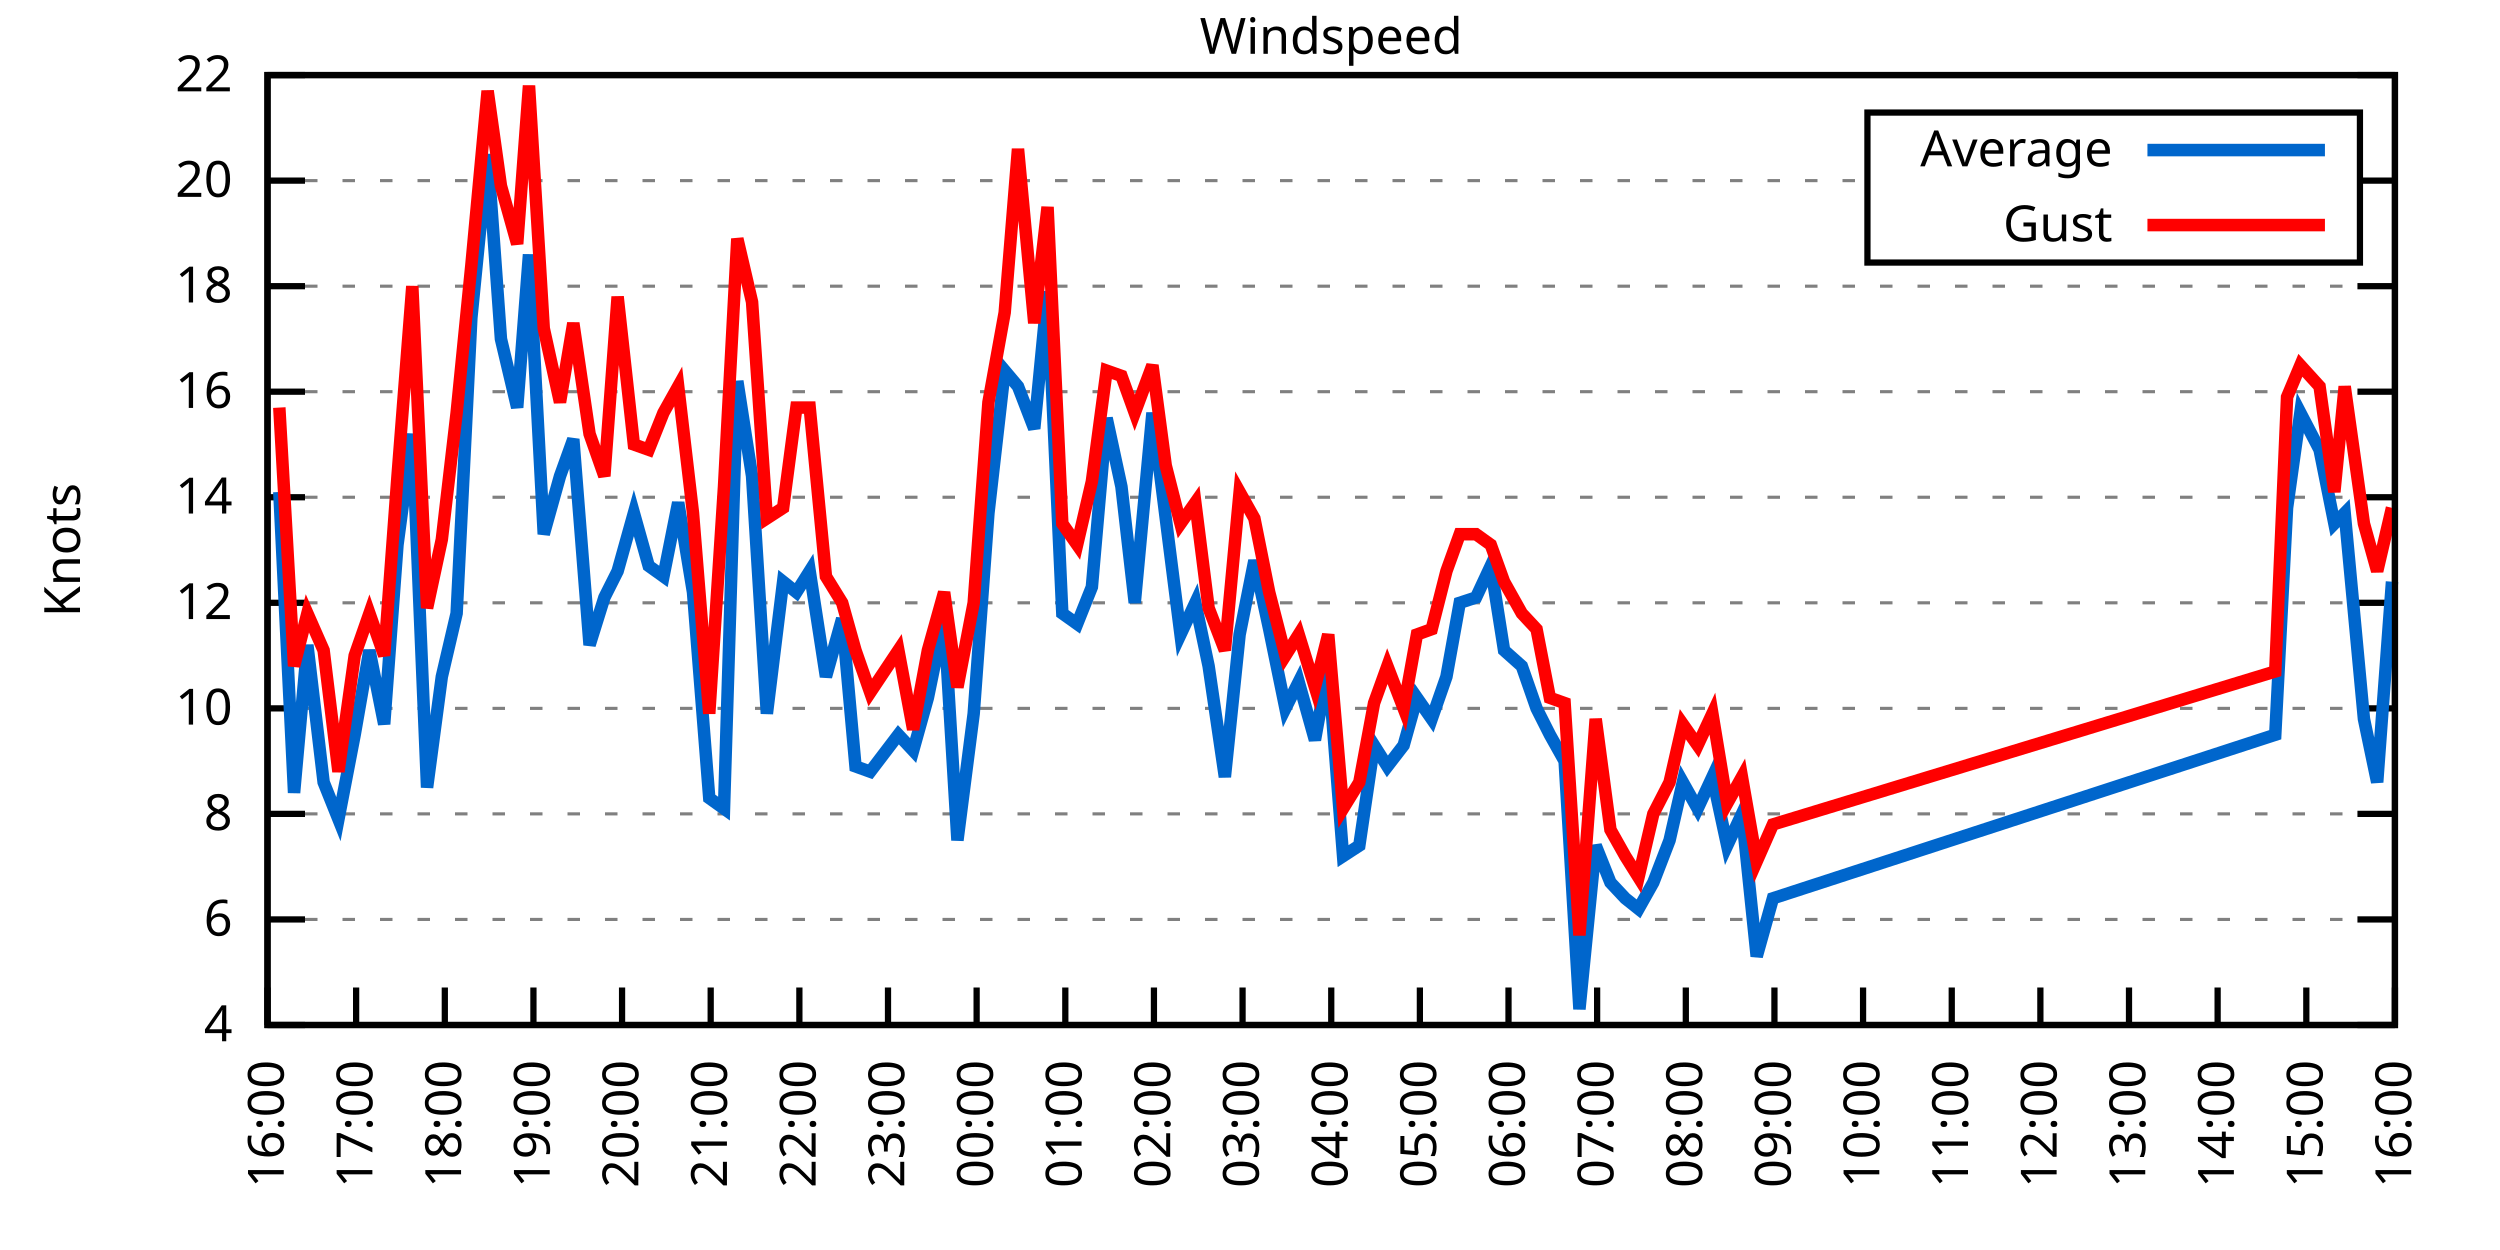
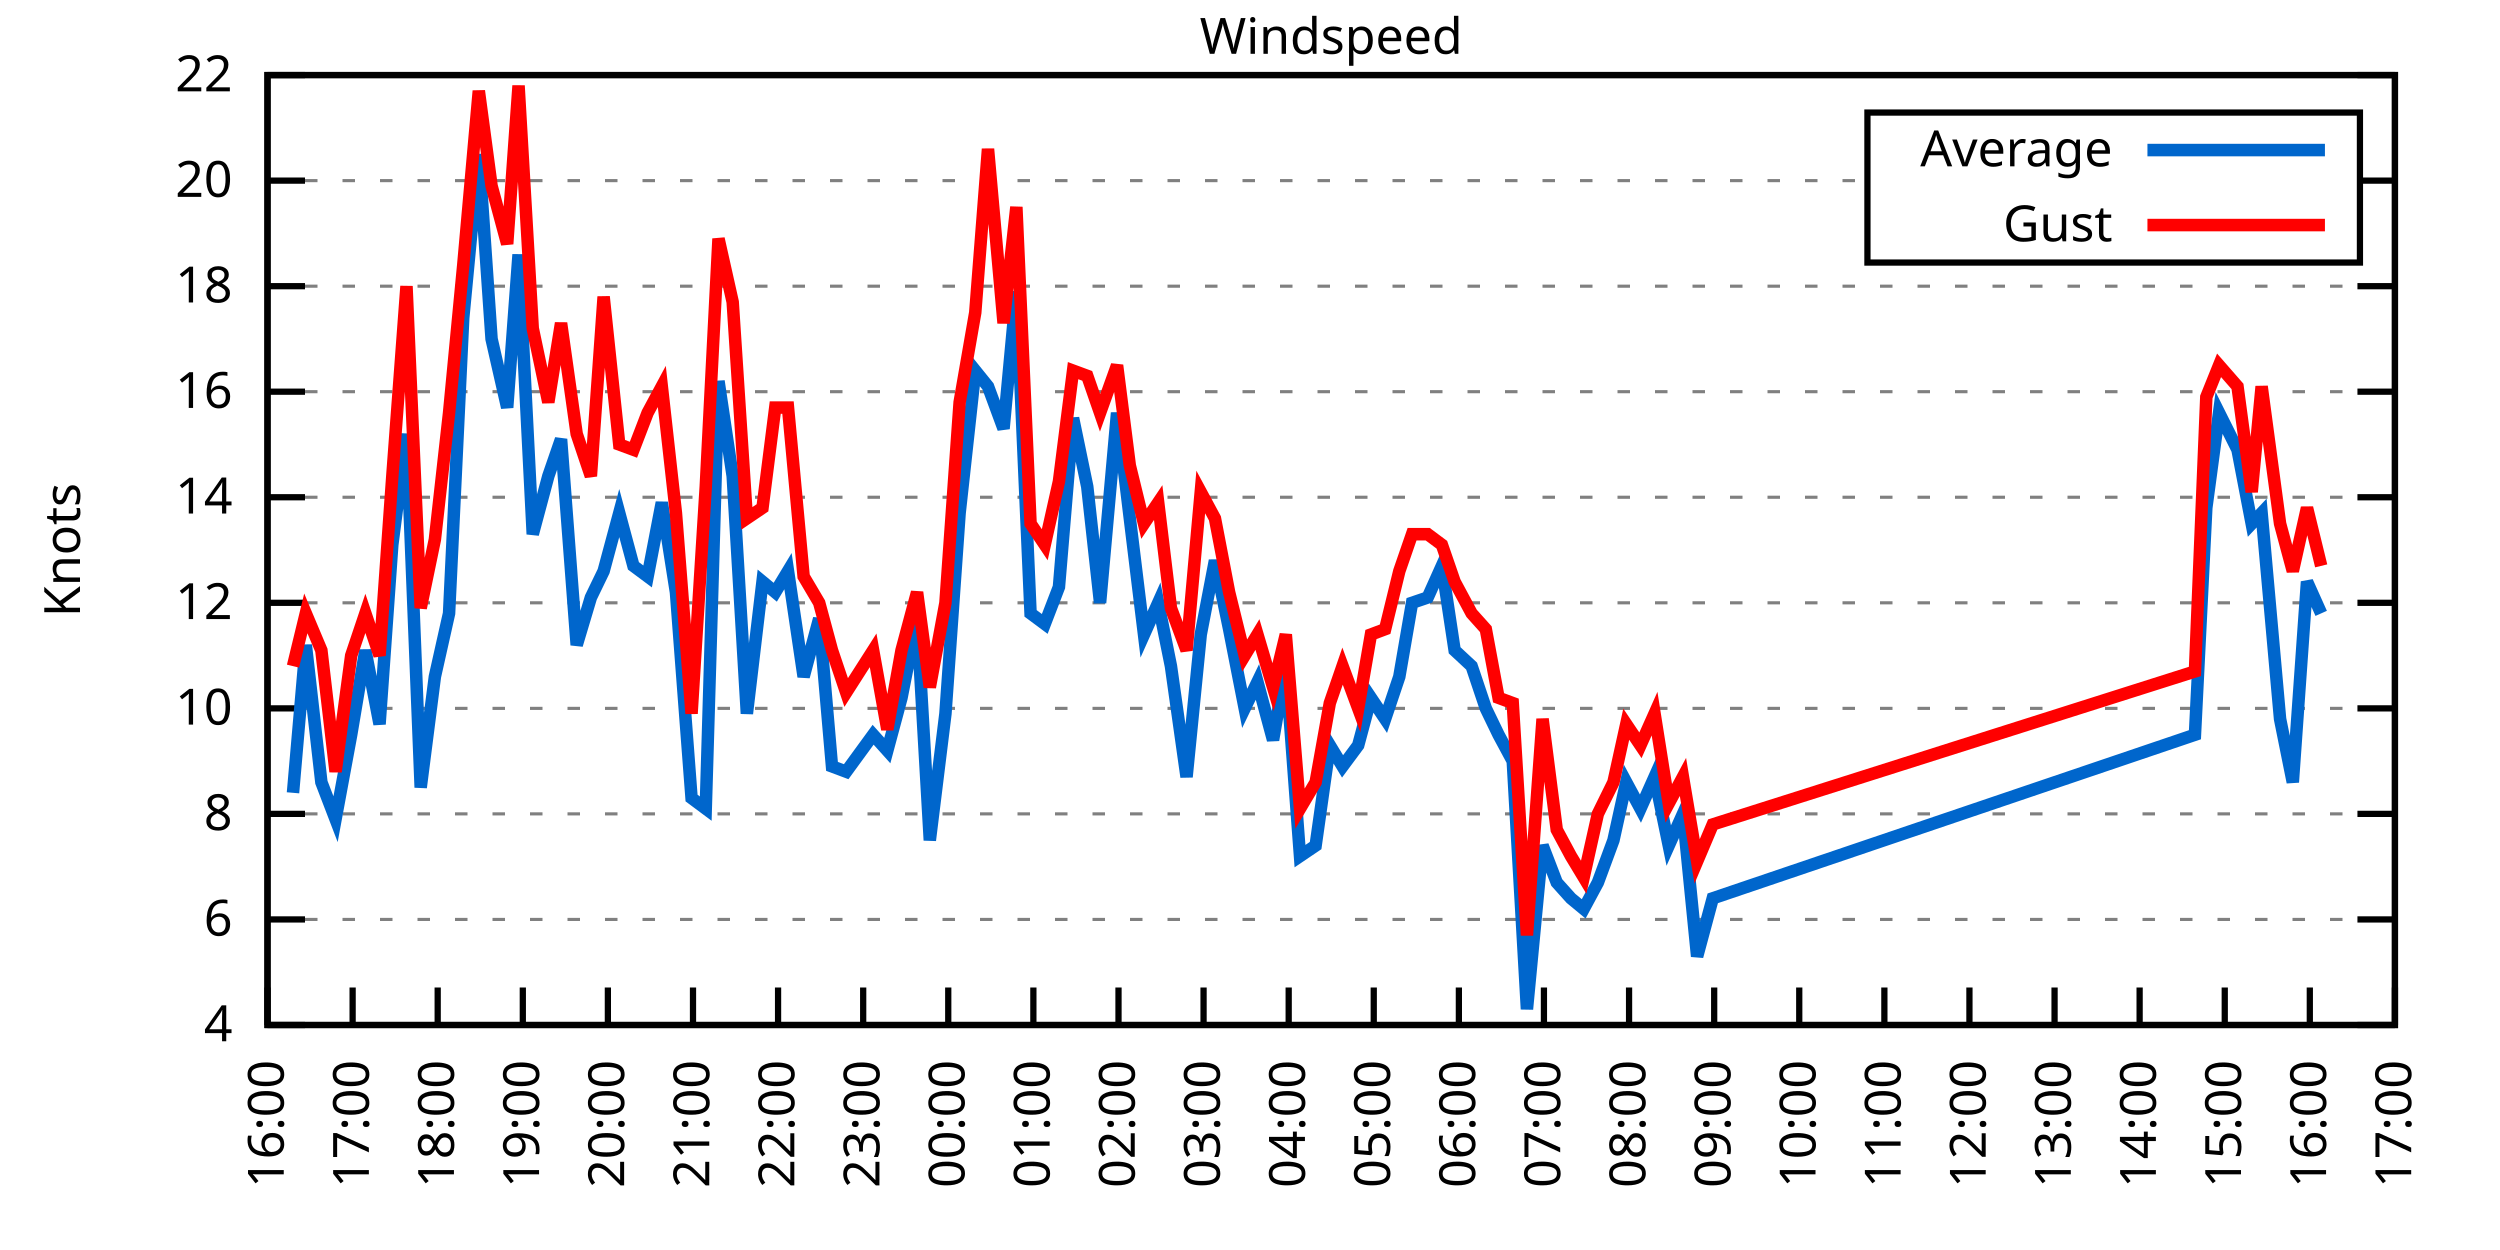
<svg xmlns="http://www.w3.org/2000/svg" xmlns:xlink="http://www.w3.org/1999/xlink" width="400" height="200" viewBox="0 0 400 200">
  <g id="gnuplot_canvas">
    <rect x="0" y="0" width="400" height="200" fill="none" />
    <defs>
      <circle id="gpDot" r="0.5" stroke-width="0.5" stroke="currentColor" />
      <path id="gpPt0" stroke-width="0.333" stroke="currentColor" d="M-1,0 h2 M0,-1 v2" />
      <path id="gpPt1" stroke-width="0.333" stroke="currentColor" d="M-1,-1 L1,1 M1,-1 L-1,1" />
      <path id="gpPt2" stroke-width="0.333" stroke="currentColor" d="M-1,0 L1,0 M0,-1 L0,1 M-1,-1 L1,1 M-1,1 L1,-1" />
      <rect id="gpPt3" stroke-width="0.333" stroke="currentColor" x="-1" y="-1" width="2" height="2" />
      <rect id="gpPt4" stroke-width="0.333" stroke="currentColor" fill="currentColor" x="-1" y="-1" width="2" height="2" />
      <circle id="gpPt5" stroke-width="0.333" stroke="currentColor" cx="0" cy="0" r="1" />
      <use xlink:href="#gpPt5" id="gpPt6" fill="currentColor" stroke="none" />
      <path id="gpPt7" stroke-width="0.333" stroke="currentColor" d="M0,-1.33 L-1.33,0.67 L1.33,0.67 z" />
      <use xlink:href="#gpPt7" id="gpPt8" fill="currentColor" stroke="none" />
      <use xlink:href="#gpPt7" id="gpPt9" stroke="currentColor" transform="rotate(180)" />
      <use xlink:href="#gpPt9" id="gpPt10" fill="currentColor" stroke="none" />
      <use xlink:href="#gpPt3" id="gpPt11" stroke="currentColor" transform="rotate(45)" />
      <use xlink:href="#gpPt11" id="gpPt12" fill="currentColor" stroke="none" />
      <path id="gpPt13" stroke-width="0.333" stroke="currentColor" d="M0,1.330 L1.265,0.411 L0.782,-1.067 L-0.782,-1.076 L-1.265,0.411 z" />
      <use xlink:href="#gpPt13" id="gpPt14" fill="currentColor" stroke="none" />
      <filter id="textbox" filterUnits="objectBoundingBox" x="0" y="0" height="1" width="1">
        <feFlood flood-color="white" flood-opacity="1" result="bgnd" />
        <feComposite in="SourceGraphic" in2="bgnd" operator="atop" />
      </filter>
      <filter id="greybox" filterUnits="objectBoundingBox" x="0" y="0" height="1" width="1">
        <feFlood flood-color="lightgrey" flood-opacity="1" result="grey" />
        <feComposite in="SourceGraphic" in2="grey" operator="atop" />
      </filter>
    </defs>
    <g fill="none" color="white" stroke="currentColor" stroke-width="1.00" stroke-linecap="butt" stroke-linejoin="miter">
</g>
    <g fill="none" color="black" stroke="currentColor" stroke-width="1.00" stroke-linecap="butt" stroke-linejoin="miter">
      <g stroke="none" shape-rendering="crispEdges">
        <polygon fill="rgb(255, 255, 255)" points="42.80,164.00 383.18,164.00 383.18,12.02 42.80,12.02 " />
      </g>
    </g>
    <g fill="none" color="black" stroke="currentColor" stroke-width="1.00" stroke-linecap="butt" stroke-linejoin="miter">
</g>
    <g fill="none" color="black" stroke="black" stroke-width="0.50" stroke-linecap="butt" stroke-linejoin="miter">
</g>
    <g fill="none" color="gray" stroke="currentColor" stroke-width="0.50" stroke-linecap="butt" stroke-linejoin="miter">
      <path stroke="gray" stroke-dasharray="2,4" class="gridline" d="M42.80,164.00 L383.19,164.00  " />
    </g>
    <g fill="none" color="gray" stroke="gray" stroke-width="1.00" stroke-linecap="butt" stroke-linejoin="miter">
</g>
    <g fill="none" color="black" stroke="currentColor" stroke-width="1.00" stroke-linecap="butt" stroke-linejoin="miter">
      <path stroke="black" d="M42.80,164.00 L48.80,164.00 M383.19,164.00 L377.19,164.00  " />
      <g transform="translate(37.20,166.60)" stroke="none" fill="black" font-family="Sans" font-size="8.00" text-anchor="end">
        <text>
          <tspan font-family="Sans"> 4</tspan>
        </text>
      </g>
    </g>
    <g fill="none" color="black" stroke="currentColor" stroke-width="1.00" stroke-linecap="butt" stroke-linejoin="miter">
</g>
    <g fill="none" color="black" stroke="black" stroke-width="0.50" stroke-linecap="butt" stroke-linejoin="miter">
</g>
    <g fill="none" color="gray" stroke="currentColor" stroke-width="0.50" stroke-linecap="butt" stroke-linejoin="miter">
      <path stroke="gray" stroke-dasharray="2,4" class="gridline" d="M42.80,147.11 L383.19,147.11  " />
    </g>
    <g fill="none" color="gray" stroke="gray" stroke-width="1.00" stroke-linecap="butt" stroke-linejoin="miter">
</g>
    <g fill="none" color="black" stroke="currentColor" stroke-width="1.00" stroke-linecap="butt" stroke-linejoin="miter">
      <path stroke="black" d="M42.80,147.11 L48.80,147.11 M383.19,147.11 L377.19,147.11  " />
      <g transform="translate(37.20,149.71)" stroke="none" fill="black" font-family="Sans" font-size="8.00" text-anchor="end">
        <text>
          <tspan font-family="Sans"> 6</tspan>
        </text>
      </g>
    </g>
    <g fill="none" color="black" stroke="currentColor" stroke-width="1.00" stroke-linecap="butt" stroke-linejoin="miter">
</g>
    <g fill="none" color="black" stroke="black" stroke-width="0.50" stroke-linecap="butt" stroke-linejoin="miter">
</g>
    <g fill="none" color="gray" stroke="currentColor" stroke-width="0.50" stroke-linecap="butt" stroke-linejoin="miter">
      <path stroke="gray" stroke-dasharray="2,4" class="gridline" d="M42.80,130.22 L383.19,130.22  " />
    </g>
    <g fill="none" color="gray" stroke="gray" stroke-width="1.00" stroke-linecap="butt" stroke-linejoin="miter">
</g>
    <g fill="none" color="black" stroke="currentColor" stroke-width="1.00" stroke-linecap="butt" stroke-linejoin="miter">
      <path stroke="black" d="M42.80,130.22 L48.80,130.22 M383.19,130.22 L377.19,130.22  " />
      <g transform="translate(37.20,132.82)" stroke="none" fill="black" font-family="Sans" font-size="8.00" text-anchor="end">
        <text>
          <tspan font-family="Sans"> 8</tspan>
        </text>
      </g>
    </g>
    <g fill="none" color="black" stroke="currentColor" stroke-width="1.00" stroke-linecap="butt" stroke-linejoin="miter">
</g>
    <g fill="none" color="black" stroke="black" stroke-width="0.50" stroke-linecap="butt" stroke-linejoin="miter">
</g>
    <g fill="none" color="gray" stroke="currentColor" stroke-width="0.50" stroke-linecap="butt" stroke-linejoin="miter">
      <path stroke="gray" stroke-dasharray="2,4" class="gridline" d="M42.80,113.34 L383.19,113.34  " />
    </g>
    <g fill="none" color="gray" stroke="gray" stroke-width="1.00" stroke-linecap="butt" stroke-linejoin="miter">
</g>
    <g fill="none" color="black" stroke="currentColor" stroke-width="1.00" stroke-linecap="butt" stroke-linejoin="miter">
      <path stroke="black" d="M42.80,113.34 L48.80,113.34 M383.19,113.34 L377.19,113.34  " />
      <g transform="translate(37.20,115.94)" stroke="none" fill="black" font-family="Sans" font-size="8.00" text-anchor="end">
        <text>
          <tspan font-family="Sans"> 10</tspan>
        </text>
      </g>
    </g>
    <g fill="none" color="black" stroke="currentColor" stroke-width="1.00" stroke-linecap="butt" stroke-linejoin="miter">
</g>
    <g fill="none" color="black" stroke="black" stroke-width="0.50" stroke-linecap="butt" stroke-linejoin="miter">
</g>
    <g fill="none" color="gray" stroke="currentColor" stroke-width="0.50" stroke-linecap="butt" stroke-linejoin="miter">
      <path stroke="gray" stroke-dasharray="2,4" class="gridline" d="M42.80,96.45 L383.19,96.45  " />
    </g>
    <g fill="none" color="gray" stroke="gray" stroke-width="1.00" stroke-linecap="butt" stroke-linejoin="miter">
</g>
    <g fill="none" color="black" stroke="currentColor" stroke-width="1.00" stroke-linecap="butt" stroke-linejoin="miter">
      <path stroke="black" d="M42.80,96.45 L48.80,96.45 M383.19,96.45 L377.19,96.45  " />
      <g transform="translate(37.20,99.05)" stroke="none" fill="black" font-family="Sans" font-size="8.00" text-anchor="end">
        <text>
          <tspan font-family="Sans"> 12</tspan>
        </text>
      </g>
    </g>
    <g fill="none" color="black" stroke="currentColor" stroke-width="1.00" stroke-linecap="butt" stroke-linejoin="miter">
</g>
    <g fill="none" color="black" stroke="black" stroke-width="0.50" stroke-linecap="butt" stroke-linejoin="miter">
</g>
    <g fill="none" color="gray" stroke="currentColor" stroke-width="0.50" stroke-linecap="butt" stroke-linejoin="miter">
      <path stroke="gray" stroke-dasharray="2,4" class="gridline" d="M42.80,79.56 L383.19,79.56  " />
    </g>
    <g fill="none" color="gray" stroke="gray" stroke-width="1.00" stroke-linecap="butt" stroke-linejoin="miter">
</g>
    <g fill="none" color="black" stroke="currentColor" stroke-width="1.00" stroke-linecap="butt" stroke-linejoin="miter">
      <path stroke="black" d="M42.80,79.56 L48.80,79.56 M383.19,79.56 L377.19,79.56  " />
      <g transform="translate(37.20,82.16)" stroke="none" fill="black" font-family="Sans" font-size="8.00" text-anchor="end">
        <text>
          <tspan font-family="Sans"> 14</tspan>
        </text>
      </g>
    </g>
    <g fill="none" color="black" stroke="currentColor" stroke-width="1.00" stroke-linecap="butt" stroke-linejoin="miter">
</g>
    <g fill="none" color="black" stroke="black" stroke-width="0.50" stroke-linecap="butt" stroke-linejoin="miter">
</g>
    <g fill="none" color="gray" stroke="currentColor" stroke-width="0.50" stroke-linecap="butt" stroke-linejoin="miter">
      <path stroke="gray" stroke-dasharray="2,4" class="gridline" d="M42.80,62.67 L383.19,62.67  " />
    </g>
    <g fill="none" color="gray" stroke="gray" stroke-width="1.00" stroke-linecap="butt" stroke-linejoin="miter">
</g>
    <g fill="none" color="black" stroke="currentColor" stroke-width="1.00" stroke-linecap="butt" stroke-linejoin="miter">
      <path stroke="black" d="M42.80,62.67 L48.80,62.67 M383.19,62.67 L377.19,62.67  " />
      <g transform="translate(37.20,65.27)" stroke="none" fill="black" font-family="Sans" font-size="8.00" text-anchor="end">
        <text>
          <tspan font-family="Sans"> 16</tspan>
        </text>
      </g>
    </g>
    <g fill="none" color="black" stroke="currentColor" stroke-width="1.00" stroke-linecap="butt" stroke-linejoin="miter">
</g>
    <g fill="none" color="black" stroke="black" stroke-width="0.50" stroke-linecap="butt" stroke-linejoin="miter">
</g>
    <g fill="none" color="gray" stroke="currentColor" stroke-width="0.50" stroke-linecap="butt" stroke-linejoin="miter">
      <path stroke="gray" stroke-dasharray="2,4" class="gridline" d="M42.80,45.79 L383.19,45.79  " />
    </g>
    <g fill="none" color="gray" stroke="gray" stroke-width="1.00" stroke-linecap="butt" stroke-linejoin="miter">
</g>
    <g fill="none" color="black" stroke="currentColor" stroke-width="1.00" stroke-linecap="butt" stroke-linejoin="miter">
      <path stroke="black" d="M42.80,45.79 L48.80,45.79 M383.19,45.79 L377.19,45.79  " />
      <g transform="translate(37.20,48.39)" stroke="none" fill="black" font-family="Sans" font-size="8.00" text-anchor="end">
        <text>
          <tspan font-family="Sans"> 18</tspan>
        </text>
      </g>
    </g>
    <g fill="none" color="black" stroke="currentColor" stroke-width="1.00" stroke-linecap="butt" stroke-linejoin="miter">
</g>
    <g fill="none" color="black" stroke="black" stroke-width="0.50" stroke-linecap="butt" stroke-linejoin="miter">
</g>
    <g fill="none" color="gray" stroke="currentColor" stroke-width="0.50" stroke-linecap="butt" stroke-linejoin="miter">
      <path stroke="gray" stroke-dasharray="2,4" class="gridline" d="M42.80,28.90 L298.79,28.90 M377.59,28.90 L383.19,28.90  " />
    </g>
    <g fill="none" color="gray" stroke="gray" stroke-width="1.00" stroke-linecap="butt" stroke-linejoin="miter">
</g>
    <g fill="none" color="black" stroke="currentColor" stroke-width="1.00" stroke-linecap="butt" stroke-linejoin="miter">
      <path stroke="black" d="M42.80,28.90 L48.80,28.90 M383.19,28.90 L377.19,28.90  " />
      <g transform="translate(37.20,31.50)" stroke="none" fill="black" font-family="Sans" font-size="8.00" text-anchor="end">
        <text>
          <tspan font-family="Sans"> 20</tspan>
        </text>
      </g>
    </g>
    <g fill="none" color="black" stroke="currentColor" stroke-width="1.00" stroke-linecap="butt" stroke-linejoin="miter">
</g>
    <g fill="none" color="black" stroke="black" stroke-width="0.50" stroke-linecap="butt" stroke-linejoin="miter">
</g>
    <g fill="none" color="gray" stroke="currentColor" stroke-width="0.50" stroke-linecap="butt" stroke-linejoin="miter">
      <path stroke="gray" stroke-dasharray="2,4" class="gridline" d="M42.80,12.01 L383.19,12.01  " />
    </g>
    <g fill="none" color="gray" stroke="gray" stroke-width="1.00" stroke-linecap="butt" stroke-linejoin="miter">
</g>
    <g fill="none" color="black" stroke="currentColor" stroke-width="1.00" stroke-linecap="butt" stroke-linejoin="miter">
      <path stroke="black" d="M42.80,12.01 L48.80,12.01 M383.19,12.01 L377.19,12.01  " />
      <g transform="translate(37.20,14.61)" stroke="none" fill="black" font-family="Sans" font-size="8.00" text-anchor="end">
        <text>
          <tspan font-family="Sans"> 22</tspan>
        </text>
      </g>
    </g>
    <g fill="none" color="black" stroke="currentColor" stroke-width="1.00" stroke-linecap="butt" stroke-linejoin="miter">
      <path stroke="black" d="M42.80,164.00 L42.80,158.00  " />
      <g transform="translate(45.40,169.60) rotate(270.00)" stroke="none" fill="black" font-family="Sans" font-size="8.00" text-anchor="end">
        <text>
          <tspan font-family="Sans">16:00</tspan>
        </text>
      </g>
    </g>
    <g fill="none" color="black" stroke="currentColor" stroke-width="1.00" stroke-linecap="butt" stroke-linejoin="miter">
-       <path stroke="black" d="M56.98,164.00 L56.98,158.00  " />
-       <g transform="translate(59.58,169.60) rotate(270.00)" stroke="none" fill="black" font-family="Sans" font-size="8.00" text-anchor="end">
+       <path stroke="black" d="M56.42,164.00 L56.42,158.00  " />
+       <g transform="translate(59.02,169.60) rotate(270.00)" stroke="none" fill="black" font-family="Sans" font-size="8.00" text-anchor="end">
        <text>
          <tspan font-family="Sans">17:00</tspan>
        </text>
      </g>
    </g>
    <g fill="none" color="black" stroke="currentColor" stroke-width="1.00" stroke-linecap="butt" stroke-linejoin="miter">
-       <path stroke="black" d="M71.17,164.00 L71.17,158.00  " />
-       <g transform="translate(73.77,169.60) rotate(270.00)" stroke="none" fill="black" font-family="Sans" font-size="8.00" text-anchor="end">
+       <path stroke="black" d="M70.03,164.00 L70.03,158.00  " />
+       <g transform="translate(72.63,169.60) rotate(270.00)" stroke="none" fill="black" font-family="Sans" font-size="8.00" text-anchor="end">
        <text>
          <tspan font-family="Sans">18:00</tspan>
        </text>
      </g>
    </g>
    <g fill="none" color="black" stroke="currentColor" stroke-width="1.00" stroke-linecap="butt" stroke-linejoin="miter">
-       <path stroke="black" d="M85.35,164.00 L85.35,158.00  " />
-       <g transform="translate(87.95,169.60) rotate(270.00)" stroke="none" fill="black" font-family="Sans" font-size="8.00" text-anchor="end">
+       <path stroke="black" d="M83.65,164.00 L83.65,158.00  " />
+       <g transform="translate(86.25,169.60) rotate(270.00)" stroke="none" fill="black" font-family="Sans" font-size="8.00" text-anchor="end">
        <text>
          <tspan font-family="Sans">19:00</tspan>
        </text>
      </g>
    </g>
    <g fill="none" color="black" stroke="currentColor" stroke-width="1.00" stroke-linecap="butt" stroke-linejoin="miter">
-       <path stroke="black" d="M99.53,164.00 L99.53,158.00  " />
-       <g transform="translate(102.13,169.60) rotate(270.00)" stroke="none" fill="black" font-family="Sans" font-size="8.00" text-anchor="end">
+       <path stroke="black" d="M97.26,164.00 L97.26,158.00  " />
+       <g transform="translate(99.86,169.60) rotate(270.00)" stroke="none" fill="black" font-family="Sans" font-size="8.00" text-anchor="end">
        <text>
          <tspan font-family="Sans">20:00</tspan>
        </text>
      </g>
    </g>
    <g fill="none" color="black" stroke="currentColor" stroke-width="1.00" stroke-linecap="butt" stroke-linejoin="miter">
-       <path stroke="black" d="M113.71,164.00 L113.71,158.00  " />
-       <g transform="translate(116.31,169.60) rotate(270.00)" stroke="none" fill="black" font-family="Sans" font-size="8.00" text-anchor="end">
+       <path stroke="black" d="M110.88,164.00 L110.88,158.00  " />
+       <g transform="translate(113.48,169.60) rotate(270.00)" stroke="none" fill="black" font-family="Sans" font-size="8.00" text-anchor="end">
        <text>
          <tspan font-family="Sans">21:00</tspan>
        </text>
      </g>
    </g>
    <g fill="none" color="black" stroke="currentColor" stroke-width="1.00" stroke-linecap="butt" stroke-linejoin="miter">
-       <path stroke="black" d="M127.90,164.00 L127.90,158.00  " />
-       <g transform="translate(130.50,169.60) rotate(270.00)" stroke="none" fill="black" font-family="Sans" font-size="8.00" text-anchor="end">
+       <path stroke="black" d="M124.49,164.00 L124.49,158.00  " />
+       <g transform="translate(127.09,169.60) rotate(270.00)" stroke="none" fill="black" font-family="Sans" font-size="8.00" text-anchor="end">
        <text>
          <tspan font-family="Sans">22:00</tspan>
        </text>
      </g>
    </g>
    <g fill="none" color="black" stroke="currentColor" stroke-width="1.00" stroke-linecap="butt" stroke-linejoin="miter">
-       <path stroke="black" d="M142.08,164.00 L142.08,158.00  " />
-       <g transform="translate(144.68,169.60) rotate(270.00)" stroke="none" fill="black" font-family="Sans" font-size="8.00" text-anchor="end">
+       <path stroke="black" d="M138.11,164.00 L138.11,158.00  " />
+       <g transform="translate(140.71,169.60) rotate(270.00)" stroke="none" fill="black" font-family="Sans" font-size="8.00" text-anchor="end">
        <text>
          <tspan font-family="Sans">23:00</tspan>
        </text>
      </g>
    </g>
    <g fill="none" color="black" stroke="currentColor" stroke-width="1.00" stroke-linecap="butt" stroke-linejoin="miter">
-       <path stroke="black" d="M156.26,164.00 L156.26,158.00  " />
-       <g transform="translate(158.86,169.60) rotate(270.00)" stroke="none" fill="black" font-family="Sans" font-size="8.00" text-anchor="end">
+       <path stroke="black" d="M151.72,164.00 L151.72,158.00  " />
+       <g transform="translate(154.32,169.60) rotate(270.00)" stroke="none" fill="black" font-family="Sans" font-size="8.00" text-anchor="end">
        <text>
          <tspan font-family="Sans">00:00</tspan>
        </text>
      </g>
    </g>
    <g fill="none" color="black" stroke="currentColor" stroke-width="1.00" stroke-linecap="butt" stroke-linejoin="miter">
-       <path stroke="black" d="M170.45,164.00 L170.45,158.00  " />
-       <g transform="translate(173.05,169.60) rotate(270.00)" stroke="none" fill="black" font-family="Sans" font-size="8.00" text-anchor="end">
+       <path stroke="black" d="M165.34,164.00 L165.34,158.00  " />
+       <g transform="translate(167.94,169.60) rotate(270.00)" stroke="none" fill="black" font-family="Sans" font-size="8.00" text-anchor="end">
        <text>
          <tspan font-family="Sans">01:00</tspan>
        </text>
      </g>
    </g>
    <g fill="none" color="black" stroke="currentColor" stroke-width="1.00" stroke-linecap="butt" stroke-linejoin="miter">
-       <path stroke="black" d="M184.63,164.00 L184.63,158.00  " />
-       <g transform="translate(187.23,169.60) rotate(270.00)" stroke="none" fill="black" font-family="Sans" font-size="8.00" text-anchor="end">
+       <path stroke="black" d="M178.96,164.00 L178.96,158.00  " />
+       <g transform="translate(181.56,169.60) rotate(270.00)" stroke="none" fill="black" font-family="Sans" font-size="8.00" text-anchor="end">
        <text>
          <tspan font-family="Sans">02:00</tspan>
        </text>
      </g>
    </g>
    <g fill="none" color="black" stroke="currentColor" stroke-width="1.00" stroke-linecap="butt" stroke-linejoin="miter">
-       <path stroke="black" d="M198.81,164.00 L198.81,158.00  " />
-       <g transform="translate(201.41,169.60) rotate(270.00)" stroke="none" fill="black" font-family="Sans" font-size="8.00" text-anchor="end">
+       <path stroke="black" d="M192.57,164.00 L192.57,158.00  " />
+       <g transform="translate(195.17,169.60) rotate(270.00)" stroke="none" fill="black" font-family="Sans" font-size="8.00" text-anchor="end">
        <text>
          <tspan font-family="Sans">03:00</tspan>
        </text>
      </g>
    </g>
    <g fill="none" color="black" stroke="currentColor" stroke-width="1.00" stroke-linecap="butt" stroke-linejoin="miter">
-       <path stroke="black" d="M213.00,164.00 L213.00,158.00  " />
-       <g transform="translate(215.60,169.60) rotate(270.00)" stroke="none" fill="black" font-family="Sans" font-size="8.00" text-anchor="end">
+       <path stroke="black" d="M206.19,164.00 L206.19,158.00  " />
+       <g transform="translate(208.79,169.60) rotate(270.00)" stroke="none" fill="black" font-family="Sans" font-size="8.00" text-anchor="end">
        <text>
          <tspan font-family="Sans">04:00</tspan>
        </text>
      </g>
    </g>
    <g fill="none" color="black" stroke="currentColor" stroke-width="1.00" stroke-linecap="butt" stroke-linejoin="miter">
-       <path stroke="black" d="M227.18,164.00 L227.18,158.00  " />
-       <g transform="translate(229.78,169.60) rotate(270.00)" stroke="none" fill="black" font-family="Sans" font-size="8.00" text-anchor="end">
+       <path stroke="black" d="M219.80,164.00 L219.80,158.00  " />
+       <g transform="translate(222.40,169.60) rotate(270.00)" stroke="none" fill="black" font-family="Sans" font-size="8.00" text-anchor="end">
        <text>
          <tspan font-family="Sans">05:00</tspan>
        </text>
      </g>
    </g>
    <g fill="none" color="black" stroke="currentColor" stroke-width="1.00" stroke-linecap="butt" stroke-linejoin="miter">
-       <path stroke="black" d="M241.36,164.00 L241.36,158.00  " />
-       <g transform="translate(243.96,169.60) rotate(270.00)" stroke="none" fill="black" font-family="Sans" font-size="8.00" text-anchor="end">
+       <path stroke="black" d="M233.42,164.00 L233.42,158.00  " />
+       <g transform="translate(236.02,169.60) rotate(270.00)" stroke="none" fill="black" font-family="Sans" font-size="8.00" text-anchor="end">
        <text>
          <tspan font-family="Sans">06:00</tspan>
        </text>
      </g>
    </g>
    <g fill="none" color="black" stroke="currentColor" stroke-width="1.00" stroke-linecap="butt" stroke-linejoin="miter">
-       <path stroke="black" d="M255.54,164.00 L255.54,158.00  " />
-       <g transform="translate(258.14,169.60) rotate(270.00)" stroke="none" fill="black" font-family="Sans" font-size="8.00" text-anchor="end">
+       <path stroke="black" d="M247.03,164.00 L247.03,158.00  " />
+       <g transform="translate(249.63,169.60) rotate(270.00)" stroke="none" fill="black" font-family="Sans" font-size="8.00" text-anchor="end">
        <text>
          <tspan font-family="Sans">07:00</tspan>
        </text>
      </g>
    </g>
    <g fill="none" color="black" stroke="currentColor" stroke-width="1.00" stroke-linecap="butt" stroke-linejoin="miter">
-       <path stroke="black" d="M269.73,164.00 L269.73,158.00  " />
-       <g transform="translate(272.33,169.60) rotate(270.00)" stroke="none" fill="black" font-family="Sans" font-size="8.00" text-anchor="end">
+       <path stroke="black" d="M260.65,164.00 L260.65,158.00  " />
+       <g transform="translate(263.25,169.60) rotate(270.00)" stroke="none" fill="black" font-family="Sans" font-size="8.00" text-anchor="end">
        <text>
          <tspan font-family="Sans">08:00</tspan>
        </text>
      </g>
    </g>
    <g fill="none" color="black" stroke="currentColor" stroke-width="1.00" stroke-linecap="butt" stroke-linejoin="miter">
-       <path stroke="black" d="M283.91,164.00 L283.91,158.00  " />
-       <g transform="translate(286.51,169.60) rotate(270.00)" stroke="none" fill="black" font-family="Sans" font-size="8.00" text-anchor="end">
+       <path stroke="black" d="M274.27,164.00 L274.27,158.00  " />
+       <g transform="translate(276.87,169.60) rotate(270.00)" stroke="none" fill="black" font-family="Sans" font-size="8.00" text-anchor="end">
        <text>
          <tspan font-family="Sans">09:00</tspan>
        </text>
      </g>
    </g>
    <g fill="none" color="black" stroke="currentColor" stroke-width="1.00" stroke-linecap="butt" stroke-linejoin="miter">
-       <path stroke="black" d="M298.09,164.00 L298.09,158.00  " />
-       <g transform="translate(300.69,169.60) rotate(270.00)" stroke="none" fill="black" font-family="Sans" font-size="8.00" text-anchor="end">
+       <path stroke="black" d="M287.88,164.00 L287.88,158.00  " />
+       <g transform="translate(290.48,169.60) rotate(270.00)" stroke="none" fill="black" font-family="Sans" font-size="8.00" text-anchor="end">
        <text>
          <tspan font-family="Sans">10:00</tspan>
        </text>
      </g>
    </g>
    <g fill="none" color="black" stroke="currentColor" stroke-width="1.00" stroke-linecap="butt" stroke-linejoin="miter">
-       <path stroke="black" d="M312.28,164.00 L312.28,158.00  " />
-       <g transform="translate(314.88,169.60) rotate(270.00)" stroke="none" fill="black" font-family="Sans" font-size="8.00" text-anchor="end">
+       <path stroke="black" d="M301.50,164.00 L301.50,158.00  " />
+       <g transform="translate(304.10,169.60) rotate(270.00)" stroke="none" fill="black" font-family="Sans" font-size="8.00" text-anchor="end">
        <text>
          <tspan font-family="Sans">11:00</tspan>
        </text>
      </g>
    </g>
    <g fill="none" color="black" stroke="currentColor" stroke-width="1.00" stroke-linecap="butt" stroke-linejoin="miter">
-       <path stroke="black" d="M326.46,164.00 L326.46,158.00  " />
-       <g transform="translate(329.06,169.60) rotate(270.00)" stroke="none" fill="black" font-family="Sans" font-size="8.00" text-anchor="end">
+       <path stroke="black" d="M315.11,164.00 L315.11,158.00  " />
+       <g transform="translate(317.71,169.60) rotate(270.00)" stroke="none" fill="black" font-family="Sans" font-size="8.00" text-anchor="end">
        <text>
          <tspan font-family="Sans">12:00</tspan>
        </text>
      </g>
    </g>
    <g fill="none" color="black" stroke="currentColor" stroke-width="1.00" stroke-linecap="butt" stroke-linejoin="miter">
-       <path stroke="black" d="M340.64,164.00 L340.64,158.00  " />
-       <g transform="translate(343.24,169.60) rotate(270.00)" stroke="none" fill="black" font-family="Sans" font-size="8.00" text-anchor="end">
+       <path stroke="black" d="M328.73,164.00 L328.73,158.00  " />
+       <g transform="translate(331.33,169.60) rotate(270.00)" stroke="none" fill="black" font-family="Sans" font-size="8.00" text-anchor="end">
        <text>
          <tspan font-family="Sans">13:00</tspan>
        </text>
      </g>
    </g>
    <g fill="none" color="black" stroke="currentColor" stroke-width="1.00" stroke-linecap="butt" stroke-linejoin="miter">
-       <path stroke="black" d="M354.82,164.00 L354.82,158.00  " />
-       <g transform="translate(357.42,169.60) rotate(270.00)" stroke="none" fill="black" font-family="Sans" font-size="8.00" text-anchor="end">
+       <path stroke="black" d="M342.34,164.00 L342.34,158.00  " />
+       <g transform="translate(344.94,169.60) rotate(270.00)" stroke="none" fill="black" font-family="Sans" font-size="8.00" text-anchor="end">
        <text>
          <tspan font-family="Sans">14:00</tspan>
        </text>
      </g>
    </g>
    <g fill="none" color="black" stroke="currentColor" stroke-width="1.00" stroke-linecap="butt" stroke-linejoin="miter">
-       <path stroke="black" d="M369.01,164.00 L369.01,158.00  " />
-       <g transform="translate(371.61,169.60) rotate(270.00)" stroke="none" fill="black" font-family="Sans" font-size="8.00" text-anchor="end">
+       <path stroke="black" d="M355.96,164.00 L355.96,158.00  " />
+       <g transform="translate(358.56,169.60) rotate(270.00)" stroke="none" fill="black" font-family="Sans" font-size="8.00" text-anchor="end">
        <text>
          <tspan font-family="Sans">15:00</tspan>
+         </text>
+       </g>
+     </g>
+     <g fill="none" color="black" stroke="currentColor" stroke-width="1.00" stroke-linecap="butt" stroke-linejoin="miter">
+       <path stroke="black" d="M369.57,164.00 L369.57,158.00  " />
+       <g transform="translate(372.17,169.60) rotate(270.00)" stroke="none" fill="black" font-family="Sans" font-size="8.00" text-anchor="end">
+         <text>
+           <tspan font-family="Sans">16:00</tspan>
        </text>
      </g>
    </g>
    <g fill="none" color="black" stroke="currentColor" stroke-width="1.00" stroke-linecap="butt" stroke-linejoin="miter">
      <path stroke="black" d="M383.19,164.00 L383.19,158.00  " />
      <g transform="translate(385.79,169.60) rotate(270.00)" stroke="none" fill="black" font-family="Sans" font-size="8.00" text-anchor="end">
        <text>
-           <tspan font-family="Sans">16:00</tspan>
+           <tspan font-family="Sans">17:00</tspan>
        </text>
      </g>
    </g>
    <g fill="none" color="black" stroke="currentColor" stroke-width="1.00" stroke-linecap="butt" stroke-linejoin="miter">
</g>
    <g fill="none" color="black" stroke="currentColor" stroke-width="1.00" stroke-linecap="butt" stroke-linejoin="miter">
      <path stroke="black" d="M42.80,12.01 L42.80,164.00 L383.19,164.00 L383.19,12.01 L42.80,12.01 Z  " />
    </g>
    <g fill="none" color="black" stroke="currentColor" stroke-width="1.00" stroke-linecap="butt" stroke-linejoin="miter">
</g>
    <g fill="none" color="black" stroke="currentColor" stroke-width="1.00" stroke-linecap="butt" stroke-linejoin="miter">
      <path stroke="black" d="M298.79,42.01 L298.79,18.01 L377.59,18.01 L377.59,42.01 L298.79,42.01 Z  " />
    </g>
    <g id="Windspeed_plot_1">
      <g fill="none" color="white" stroke="black" stroke-width="2.00" stroke-linecap="butt" stroke-linejoin="miter">
</g>
      <g fill="none" color="black" stroke="currentColor" stroke-width="2.00" stroke-linecap="butt" stroke-linejoin="miter">
        <g transform="translate(337.99,26.61)" stroke="none" fill="black" font-family="Sans" font-size="8.00" text-anchor="end">
          <text>
            <tspan font-family="Sans">Average</tspan>
          </text>
        </g>
      </g>
      <g fill="none" color="black" stroke="currentColor" stroke-width="2.00" stroke-linecap="butt" stroke-linejoin="miter">
-         <path stroke="rgb(  0, 102, 204)" d="M343.59,24.01 L371.99,24.01 M44.69,78.72 L47.05,126.85 L49.18,103.20 L51.78,125.16 L54.15,131.07 L56.75,117.56   L59.11,104.05 L61.47,115.87 L63.60,87.16 L65.97,69.43 L68.33,126.00 L70.69,108.27 L73.06,98.14 L75.42,50.85   L78.02,24.68 L80.15,54.23 L82.75,65.21 L84.64,40.72 L87.00,85.47 L89.60,76.18 L91.73,70.27 L94.33,103.20   L96.70,95.60 L98.82,91.38 L101.42,82.09 L103.79,90.54 L106.15,92.23 L108.51,80.41 L110.88,94.76 L113.48,127.69   L115.84,129.38 L117.97,60.98 L120.33,76.18 L122.70,114.18 L125.30,93.07 L127.42,94.76 L129.55,91.38 L132.15,108.27   L134.75,98.98 L136.88,122.62 L139.24,123.47 L143.74,117.56 L146.10,120.09 L148.46,111.65 L151.06,98.98 L153.19,134.45   L155.79,114.18 L158.15,82.09 L160.75,59.30 L162.88,61.83 L165.48,68.58 L167.61,46.63 L169.97,98.14 L172.34,99.83   L174.70,93.92 L177.06,66.90 L179.43,77.87 L181.56,96.45 L184.39,66.05 L186.52,82.94 L188.88,101.52 L191.25,96.45   L193.38,106.58 L195.98,124.31 L198.34,101.52 L200.70,89.69 L203.07,100.67 L205.67,113.34 L207.79,109.11 L210.39,118.40   L212.52,106.58 L214.89,136.98 L217.49,135.29 L219.85,119.25 L221.98,122.62 L224.58,119.25 L226.71,111.65 L229.07,115.03   L231.43,108.27 L233.56,96.45 L236.16,95.60 L238.52,90.54 L240.65,104.05 L243.49,106.58 L245.85,113.34 L247.98,117.56   L250.34,121.78 L252.71,161.47 L255.31,135.29 L257.67,141.20 L260.04,143.73 L262.16,145.42 L264.53,141.20 L267.13,134.45   L269.25,125.16 L271.62,129.38 L273.98,124.31 L276.35,135.29 L278.71,130.22 L281.07,153.02 L283.67,143.73 L364.04,117.56   L365.93,81.25 L368.06,66.05 L371.13,71.96 L373.50,83.78 L375.15,82.09 L378.23,115.03 L380.35,125.16 L382.72,93.07    " />
+         <path stroke="rgb(  0, 102, 204)" d="M343.59,24.01 L371.99,24.01 M46.88,126.85 L48.93,103.20 L51.42,125.16 L53.69,131.07 L56.19,117.56 L58.46,104.05   L60.73,115.87 L62.77,87.16 L65.04,69.43 L67.31,126.00 L69.58,108.27 L71.85,98.14 L74.12,50.85 L76.61,24.68   L78.65,54.23 L81.15,65.21 L82.97,40.72 L85.24,85.47 L87.73,76.18 L89.77,70.27 L92.27,103.20 L94.54,95.60   L96.58,91.38 L99.08,82.09 L101.35,90.54 L103.62,92.23 L105.89,80.41 L108.15,94.76 L110.65,127.69 L112.92,129.38   L114.96,60.98 L117.23,76.18 L119.50,114.18 L122.00,93.07 L124.04,94.76 L126.08,91.38 L128.58,108.27 L131.07,98.98   L133.12,122.62 L135.39,123.47 L139.70,117.56 L141.97,120.09 L144.24,111.65 L146.73,98.98 L148.77,134.45 L151.27,114.18   L153.54,82.09 L156.04,59.30 L158.08,61.83 L160.57,68.58 L162.62,46.63 L164.89,98.14 L167.16,99.83 L169.43,93.92   L171.69,66.90 L173.96,77.87 L176.01,96.45 L178.73,66.05 L180.77,82.94 L183.04,101.52 L185.31,96.45 L187.35,106.58   L189.85,124.31 L192.12,101.52 L194.39,89.69 L196.66,100.67 L199.15,113.34 L201.19,109.11 L203.69,118.40 L205.73,106.58   L208.00,136.98 L210.50,135.29 L212.77,119.25 L214.81,122.62 L217.31,119.25 L219.35,111.65 L221.62,115.03 L223.89,108.27   L225.93,96.45 L228.43,95.60 L230.70,90.54 L232.74,104.05 L235.46,106.58 L237.73,113.34 L239.77,117.56 L242.04,121.78   L244.31,161.47 L246.81,135.29 L249.08,141.20 L251.35,143.73 L253.39,145.42 L255.66,141.20 L258.15,134.45 L260.20,125.16   L262.47,129.38 L264.73,124.31 L267.00,135.29 L269.27,130.22 L271.54,153.02 L274.04,143.73 L351.19,117.56 L353.01,81.25   L355.05,66.05 L358.00,71.96 L360.27,83.78 L361.86,82.09 L364.81,115.03 L366.85,125.16 L369.12,93.07 L371.39,98.14    " />
      </g>
    </g>
    <g id="Windspeed_plot_2">
      <g fill="none" color="black" stroke="currentColor" stroke-width="2.00" stroke-linecap="butt" stroke-linejoin="miter">
        <g transform="translate(337.99,38.61)" stroke="none" fill="black" font-family="Sans" font-size="8.00" text-anchor="end">
          <text>
            <tspan font-family="Sans">Gust</tspan>
          </text>
        </g>
      </g>
      <g fill="none" color="black" stroke="currentColor" stroke-width="2.00" stroke-linecap="butt" stroke-linejoin="miter">
-         <path stroke="rgb(255,   0,   0)" d="M343.59,36.01 L371.99,36.01 M44.69,65.21 L47.05,106.58 L49.18,98.14 L51.78,104.05 L54.15,123.47 L56.75,104.89   L59.11,98.14 L61.47,104.89 L63.60,76.18 L65.97,45.79 L68.33,97.29 L70.69,86.32 L73.06,66.05 L75.42,42.41   L78.02,14.54 L80.15,29.74 L82.75,39.03 L84.64,13.70 L87.00,52.54 L89.60,64.36 L91.73,51.70 L94.33,69.43   L96.70,76.18 L98.82,47.47 L101.42,71.12 L103.79,71.96 L106.15,66.05 L108.51,61.83 L110.88,82.09 L113.48,114.18   L115.84,77.87 L117.97,38.19 L120.33,48.32 L122.70,82.94 L125.30,81.25 L127.42,65.21 L129.55,65.21 L132.15,92.23   L134.75,96.45 L136.88,104.05 L139.24,110.80 L143.74,104.05 L146.10,116.71 L148.46,104.05 L151.06,94.76 L153.19,109.96   L155.79,96.45 L158.15,64.36 L160.75,50.01 L162.88,23.83 L165.48,51.70 L167.61,33.12 L169.97,83.78 L172.34,87.16   L174.70,77.03 L177.06,59.30 L179.43,60.14 L181.56,66.05 L184.39,58.45 L186.52,74.49 L188.88,83.78 L191.25,80.41   L193.38,97.29 L195.98,104.05 L198.34,78.72 L200.70,82.94 L203.07,94.76 L205.67,104.89 L207.79,101.52 L210.39,109.96   L212.52,101.52 L214.89,129.38 L217.49,125.16 L219.85,112.49 L221.98,106.58 L224.58,113.34 L226.71,101.52 L229.07,100.67   L231.43,91.38 L233.56,85.47 L236.16,85.47 L238.52,87.16 L240.65,93.07 L243.49,98.14 L245.85,100.67 L247.98,111.65   L250.34,112.49 L252.71,149.65 L255.31,115.03 L257.67,132.76 L260.04,136.98 L262.16,140.36 L264.53,130.22 L267.13,125.16   L269.25,115.87 L271.62,119.25 L273.98,114.18 L276.35,128.54 L278.71,124.31 L281.07,137.82 L283.67,131.91 L364.04,107.43   L365.93,63.52 L368.06,58.45 L371.13,61.83 L373.50,78.72 L375.15,61.83 L378.23,83.78 L380.35,91.38 L382.72,81.25    " />
+         <path stroke="rgb(255,   0,   0)" d="M343.59,36.01 L371.99,36.01 M46.88,106.58 L48.93,98.14 L51.42,104.05 L53.69,123.47 L56.19,104.89 L58.46,98.14   L60.73,104.89 L62.77,76.18 L65.04,45.79 L67.31,97.29 L69.58,86.32 L71.85,66.05 L74.12,42.41 L76.61,14.54   L78.65,29.74 L81.15,39.03 L82.97,13.70 L85.24,52.54 L87.73,64.36 L89.77,51.70 L92.27,69.43 L94.54,76.18   L96.58,47.47 L99.08,71.12 L101.35,71.96 L103.62,66.05 L105.89,61.83 L108.15,82.09 L110.65,114.18 L112.92,77.87   L114.96,38.19 L117.23,48.32 L119.50,82.94 L122.00,81.25 L124.04,65.21 L126.08,65.21 L128.58,92.23 L131.07,96.45   L133.12,104.05 L135.39,110.80 L139.70,104.05 L141.97,116.71 L144.24,104.05 L146.73,94.76 L148.77,109.96 L151.27,96.45   L153.54,64.36 L156.04,50.01 L158.08,23.83 L160.57,51.70 L162.62,33.12 L164.89,83.78 L167.16,87.16 L169.43,77.03   L171.69,59.30 L173.96,60.14 L176.01,66.05 L178.73,58.45 L180.77,74.49 L183.04,83.78 L185.31,80.41 L187.35,97.29   L189.85,104.05 L192.12,78.72 L194.39,82.94 L196.66,94.76 L199.15,104.89 L201.19,101.52 L203.69,109.96 L205.73,101.52   L208.00,129.38 L210.50,125.16 L212.77,112.49 L214.81,106.58 L217.31,113.34 L219.35,101.52 L221.62,100.67 L223.89,91.38   L225.93,85.47 L228.43,85.47 L230.70,87.16 L232.74,93.07 L235.46,98.14 L237.73,100.67 L239.77,111.65 L242.04,112.49   L244.31,149.65 L246.81,115.03 L249.08,132.76 L251.35,136.98 L253.39,140.36 L255.66,130.22 L258.15,125.16 L260.20,115.87   L262.47,119.25 L264.73,114.18 L267.00,128.54 L269.27,124.31 L271.54,137.82 L274.04,131.91 L351.19,107.43 L353.01,63.52   L355.05,58.45 L358.00,61.83 L360.27,78.72 L361.86,61.83 L364.81,83.78 L366.85,91.38 L369.12,81.25 L371.39,90.54    " />
      </g>
    </g>
    <g fill="none" color="black" stroke="currentColor" stroke-width="2.00" stroke-linecap="butt" stroke-linejoin="miter">
</g>
    <g fill="none" color="black" stroke="black" stroke-width="1.00" stroke-linecap="butt" stroke-linejoin="miter">
</g>
    <g fill="none" color="black" stroke="currentColor" stroke-width="1.00" stroke-linecap="butt" stroke-linejoin="miter">
      <path stroke="black" d="M42.80,12.01 L42.80,164.00 L383.19,164.00 L383.19,12.01 L42.80,12.01 Z  " />
      <g transform="translate(12.80,88.01) rotate(270.00)" stroke="none" fill="black" font-family="Sans" font-size="8.00" text-anchor="middle">
        <text>
          <tspan font-family="Sans">Knots</tspan>
        </text>
      </g>
    </g>
    <g fill="none" color="black" stroke="currentColor" stroke-width="1.00" stroke-linecap="butt" stroke-linejoin="miter">
</g>
    <g fill="none" color="black" stroke="currentColor" stroke-width="1.00" stroke-linecap="butt" stroke-linejoin="miter">
      <g transform="translate(212.99,8.61)" stroke="none" fill="black" font-family="Sans" font-size="8.00" text-anchor="middle">
        <text>
          <tspan font-family="Sans">Windspeed</tspan>
        </text>
      </g>
    </g>
    <g fill="none" color="black" stroke="currentColor" stroke-width="1.00" stroke-linecap="butt" stroke-linejoin="miter">
</g>
  </g>
</svg>
